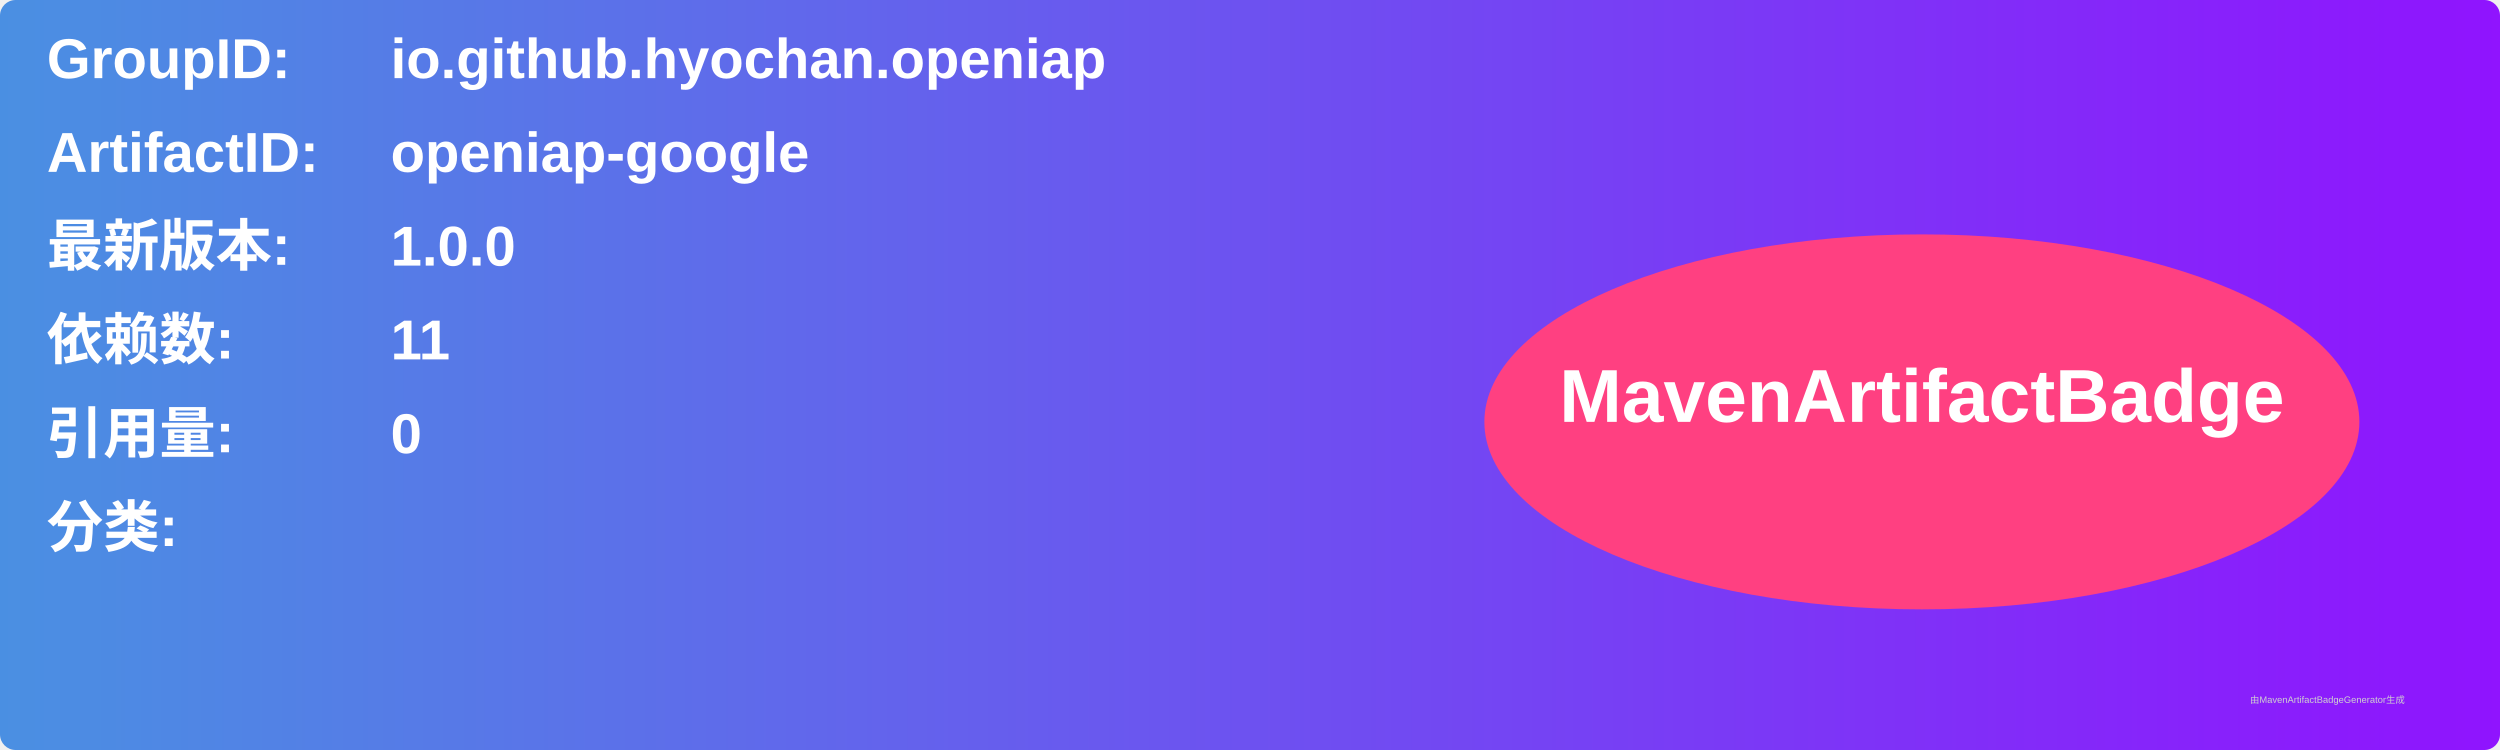
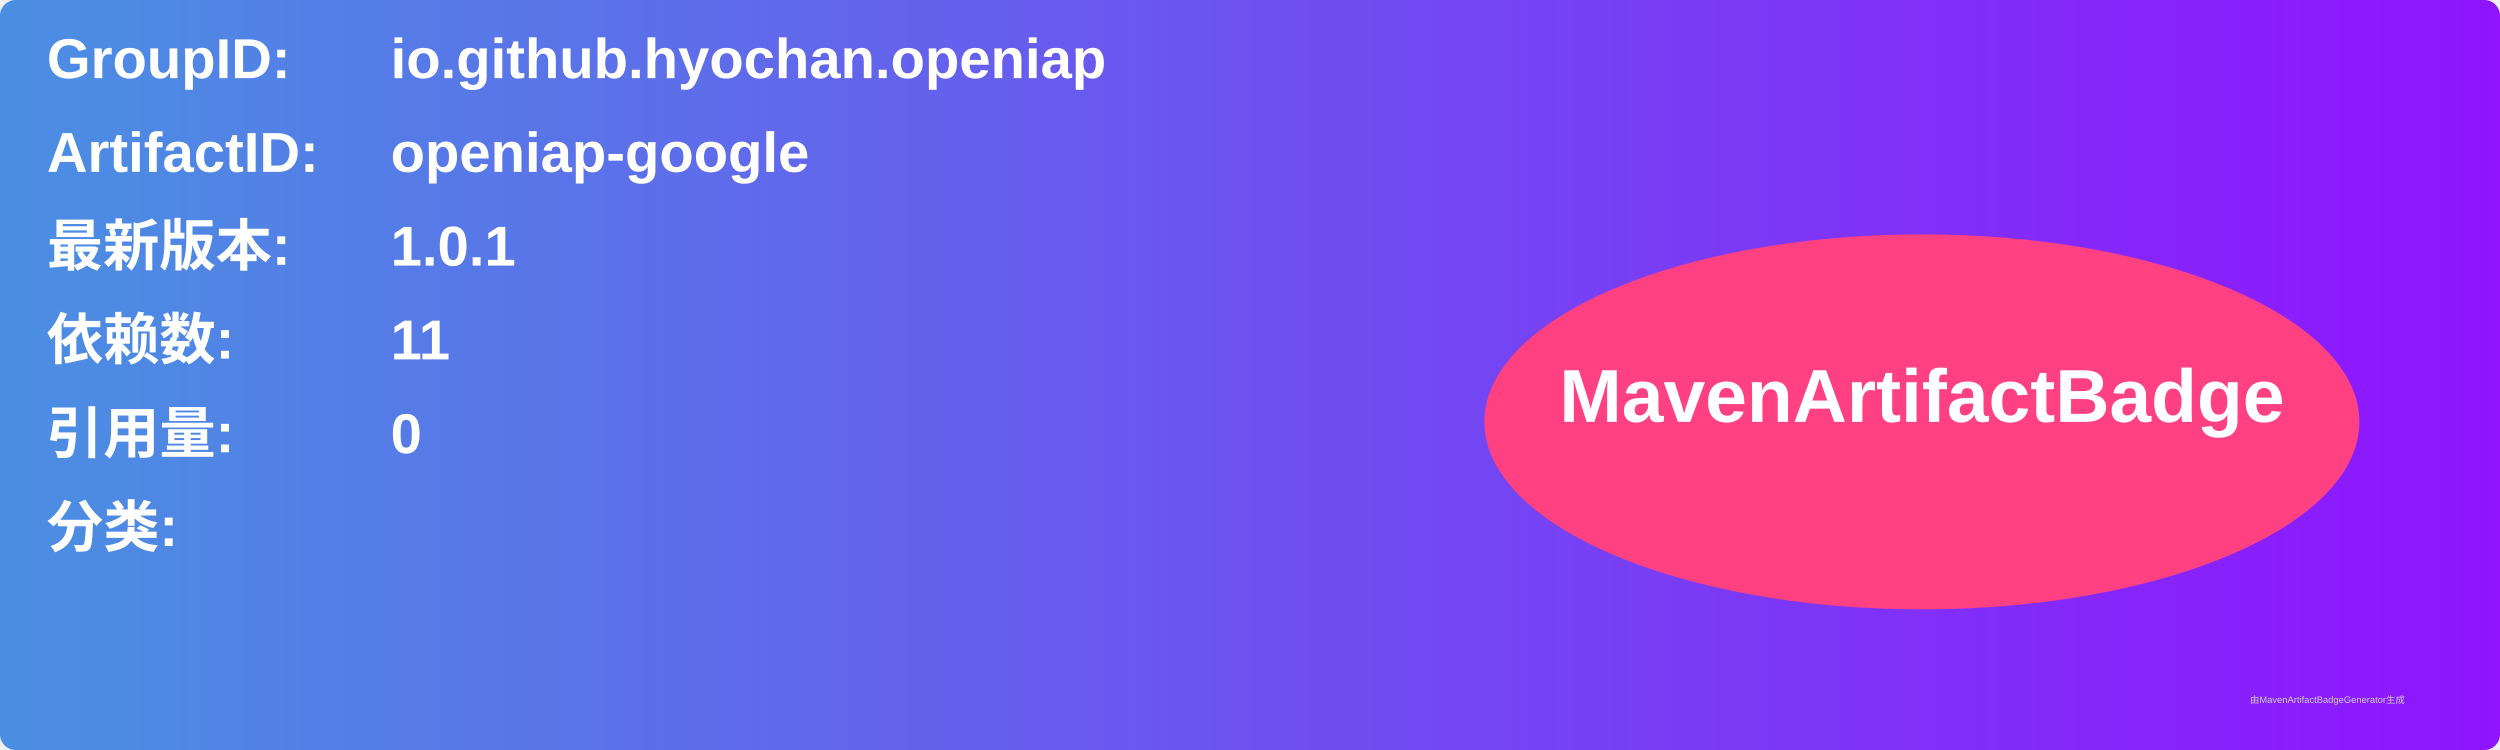
<svg xmlns="http://www.w3.org/2000/svg" width="800" height="240" viewBox="0 0 800 240">
  <linearGradient id="grad" x1="0%" y1="0%" x2="100%" y2="0%">
    <stop offset="0%" stop-color="#4a90e2" />
    <stop offset="100%" stop-color="#9013fe" />
  </linearGradient>
  <rect width="100%" height="100%" rx="5" ry="5" fill="url(#grad)" />
  <g transform="translate(15, 15)">
    <text x="0" y="10" font-family="Arial" font-size="18" fill="white" font-weight="bold" width="260">GroupID:</text>
    <text x="110" y="10" font-family="Arial" font-size="18" fill="white" font-weight="bold" width="460">io.github.hyochan.openiap</text>
    <text x="0" y="40" font-family="Arial" font-size="18" fill="white" font-weight="bold" width="260">ArtifactID:</text>
    <text x="110" y="40" font-family="Arial" font-size="18" fill="white" font-weight="bold" width="460">openiap-google</text>
    <text x="0" y="70" font-family="Arial" font-size="18" fill="white" font-weight="bold">最新版本:</text>
    <text x="110" y="70" font-family="Arial" font-size="18" fill="white" font-weight="bold">
-       <tspan font-weight="bold">1.0.0</tspan>
+       <tspan font-weight="bold">1.0.1</tspan>
    </text>
    <text x="0" y="100" font-family="Arial" font-size="18" fill="white" font-weight="bold">依赖数: </text>
    <text x="110" y="100" font-family="Arial" font-size="18" fill="white">
      <tspan font-weight="bold">11</tspan>
    </text>
    <text x="0" y="130" font-family="Arial" font-size="18" fill="white" font-weight="bold">引用量: </text>
    <text x="110" y="130" font-family="Arial" font-size="18" fill="white">
      <tspan font-weight="bold">0</tspan>
    </text>
    <text x="0" y="160" font-family="Arial" font-size="18" fill="white" font-weight="bold">分类:</text>
    <text x="10" y="190" font-family="Arial" font-size="10" fill="white">
      <tspan font-weight="bold" />
    </text>
    <ellipse cx="600" cy="120" rx="140" ry="60" fill="#ff4081" />
    <text x="600" y="120" text-anchor="middle" font-family="Arial" font-size="24" fill="white" font-weight="bold">MavenArtifactBadge</text>
  </g>
  <text x="720" y="225" font-family="Arial" font-size="3" fill="#d0d0d0">由MavenArtifactBadgeGenerator生成</text>
</svg>
